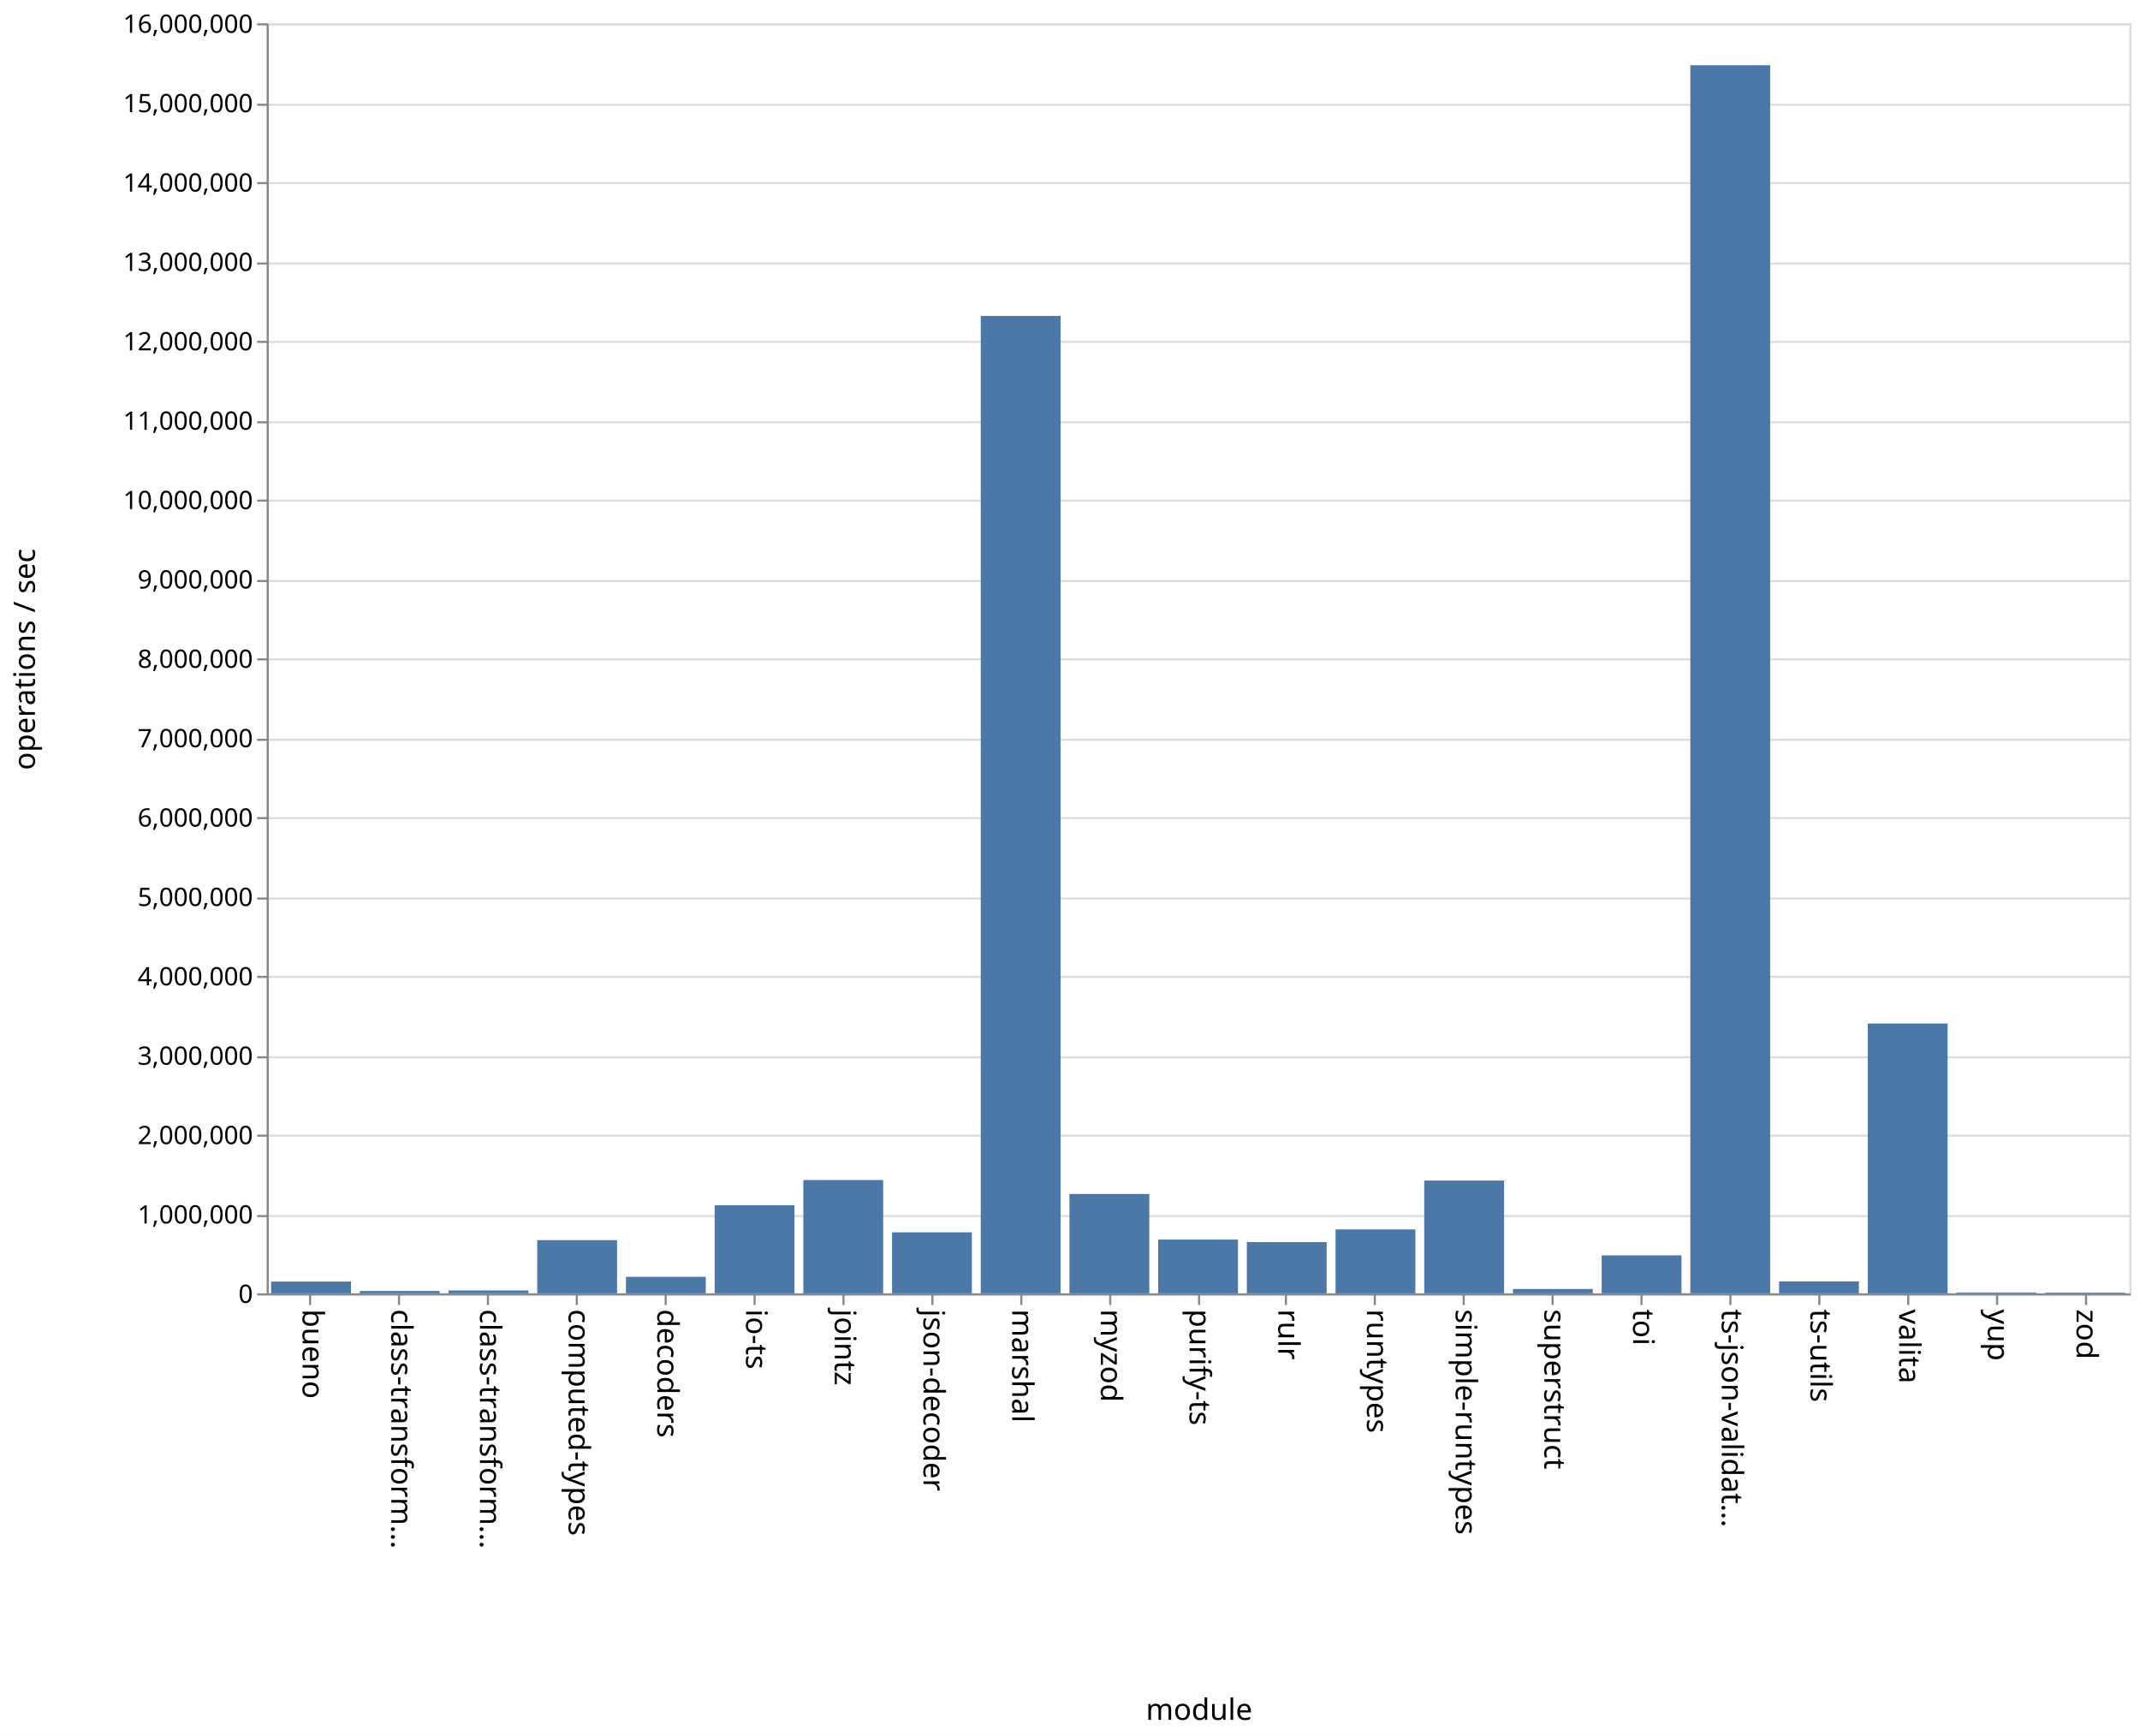
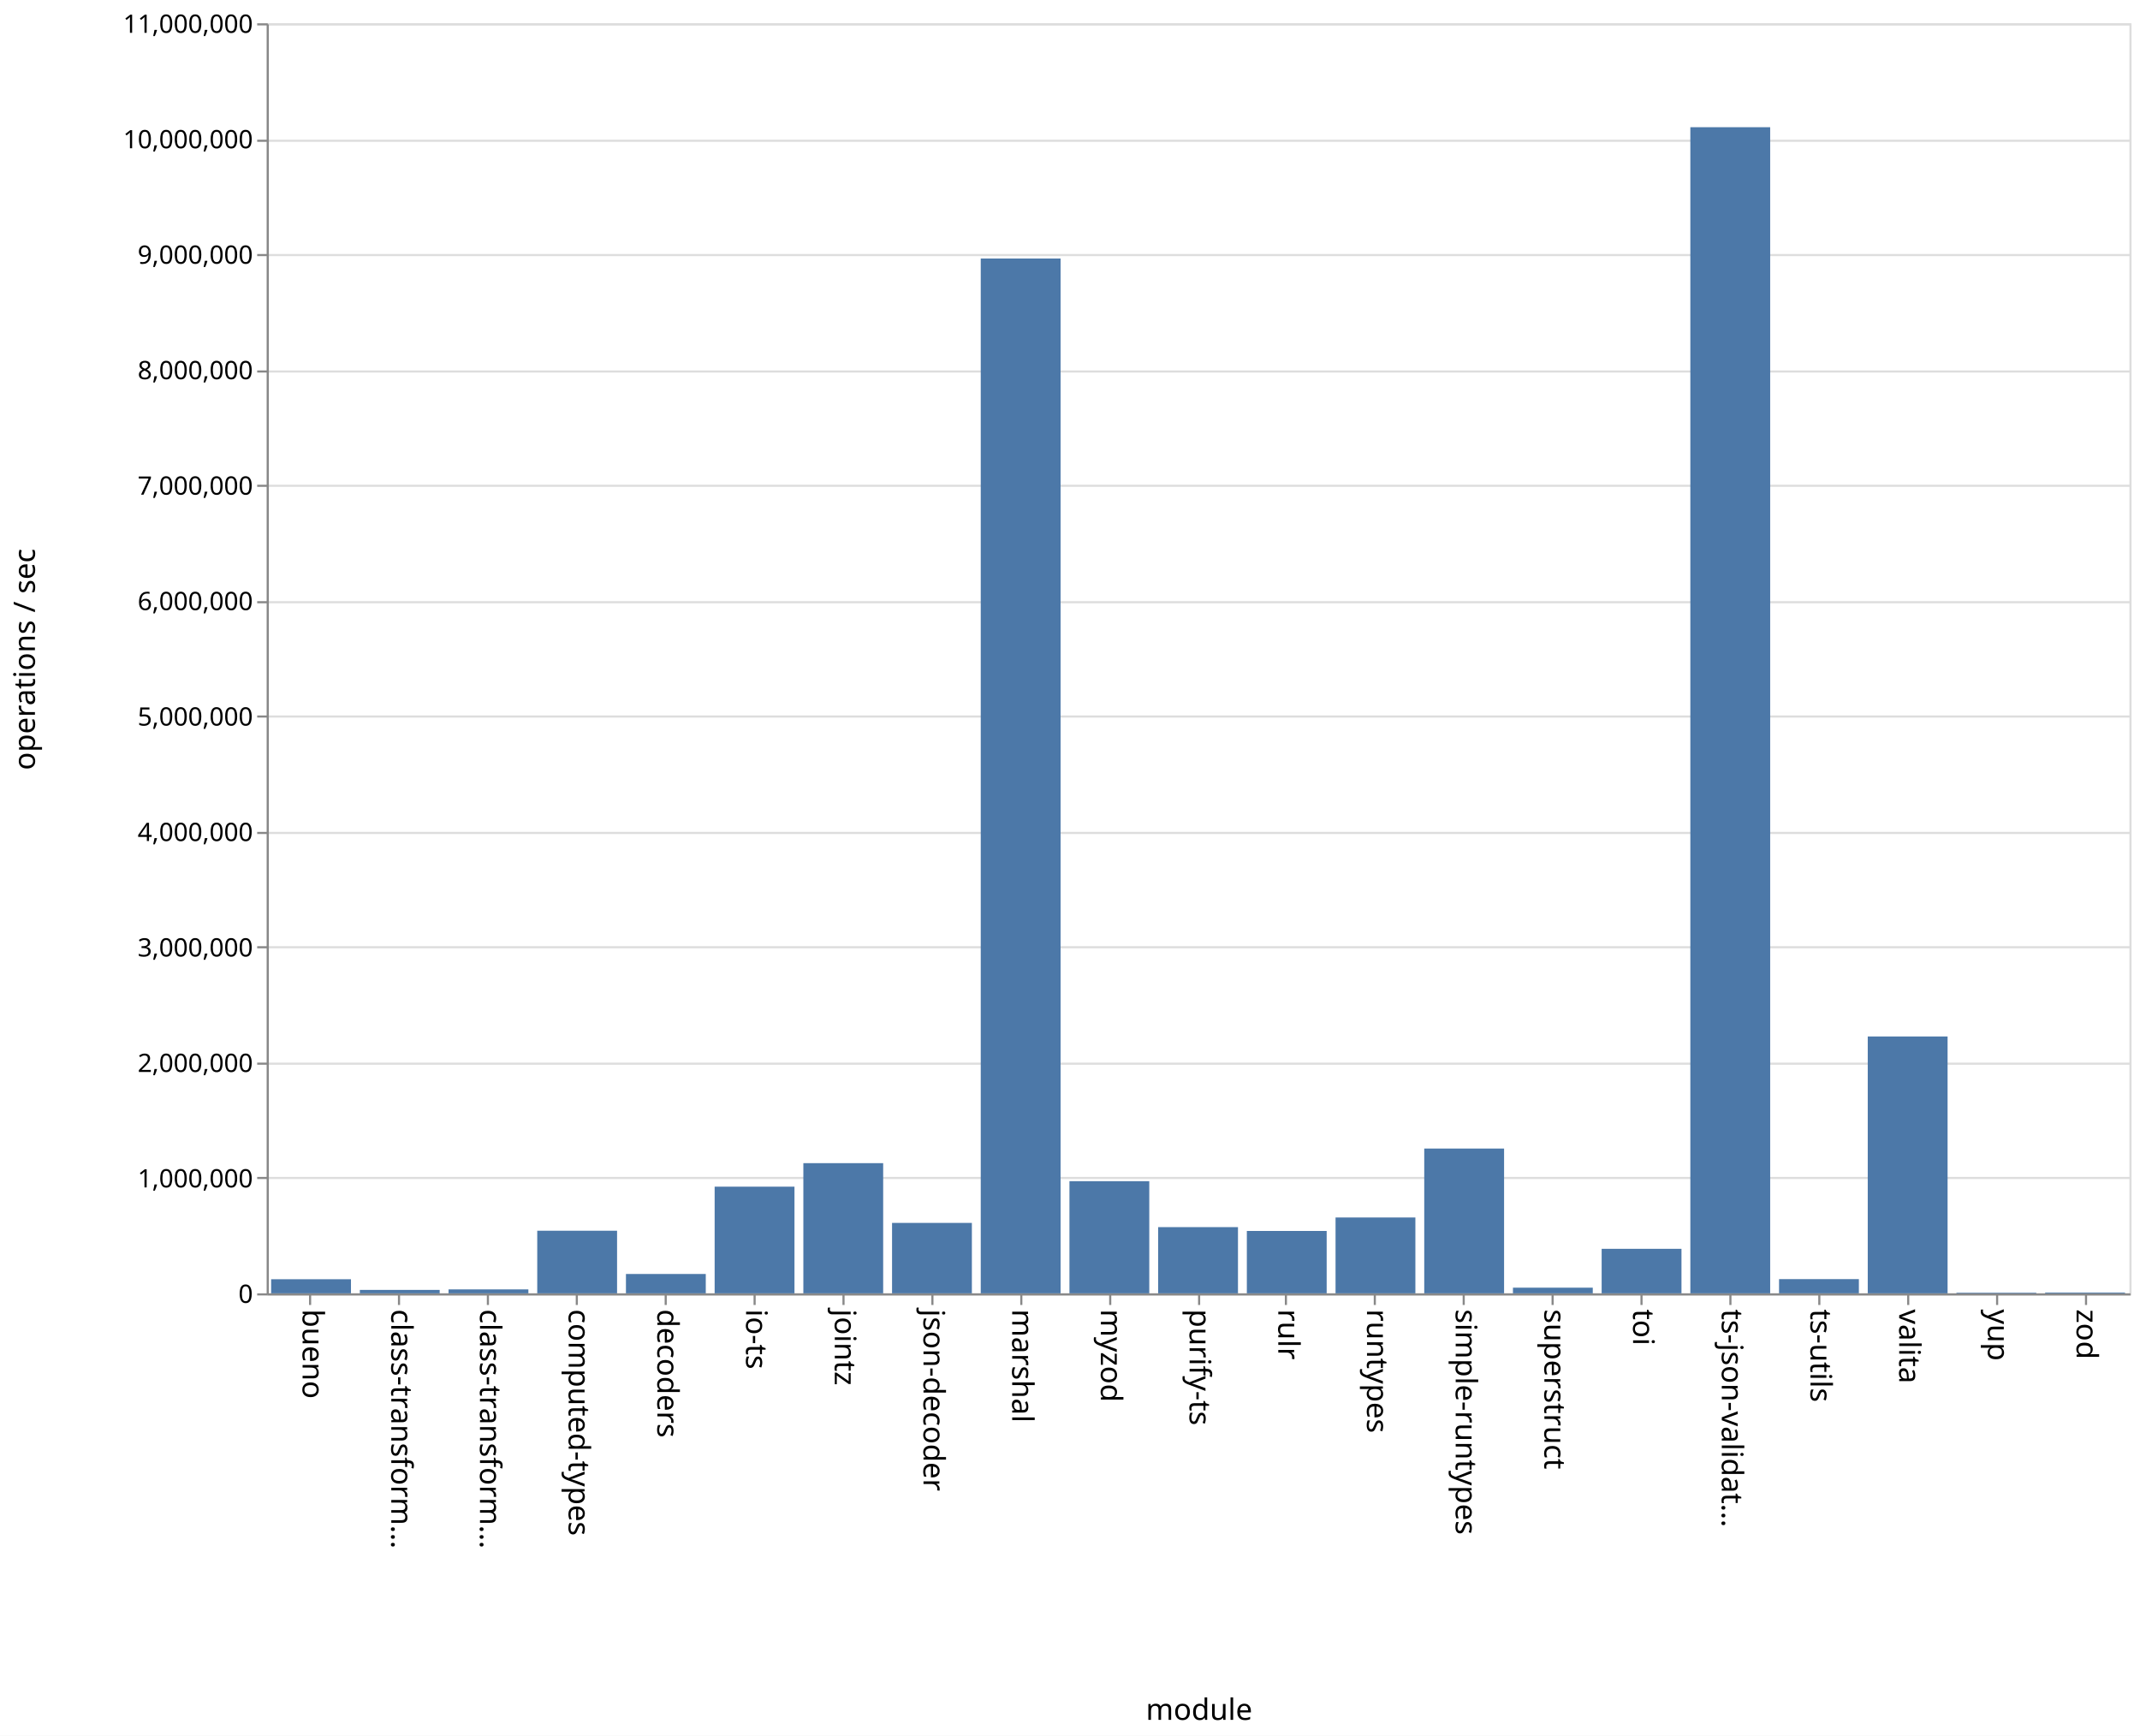
<svg xmlns="http://www.w3.org/2000/svg" class="marks" width="1011" height="820">
  <path fill="#fff" d="M0 0h1011v820H0z" />
  <g class="mark-group role-frame root" aria-roledescription="group mark container" fill="none" stroke-miterlimit="10">
    <path class="background" aria-hidden="true" d="M126.5 11.5h880v600h-880z" stroke="#ddd" />
-     <g class="mark-group role-axis" aria-roledescription="axis" aria-label="Y-axis for a linear scale with values from 0 to 16,000,000">
+     <g class="mark-group role-axis" aria-roledescription="axis" aria-label="Y-axis for a linear scale with values from 0 to 11,000,000">
      <path class="background" aria-hidden="true" d="M126.5 11.5z" pointer-events="none" />
      <g class="mark-rule role-axis-grid" pointer-events="none" stroke="#ddd">
-         <path d="M126.5 611.5h880M126.5 574.5h880M126.5 536.5h880M126.5 499.5h880M126.5 461.5h880M126.5 424.5h880M126.5 386.5h880M126.5 349.5h880M126.5 311.5h880M126.5 274.5h880M126.5 236.5h880M126.5 199.5h880M126.5 161.5h880M126.5 124.5h880M126.5 86.5h880M126.5 49.5h880M126.5 11.5h880" />
+         <path d="M126.5 611.5h880M126.5 556.5h880M126.5 502.5h880M126.5 447.5h880M126.5 393.5h880M126.5 338.5h880M126.5 284.5h880M126.5 229.5h880M126.5 175.5h880M126.5 120.5h880M126.5 66.5h880M126.5 11.5h880" />
      </g>
    </g>
    <g class="mark-group role-axis" aria-roledescription="axis" aria-label="X-axis titled 'module' for a discrete scale with 21 values: bueno, class-transformer-validator-async, class-transformer-validator-sync, computed-types, decoders, ending with zod">
      <path class="background" aria-hidden="true" d="M126.5 611.5z" pointer-events="none" />
      <g class="mark-rule role-axis-tick" pointer-events="none" stroke="#888">
        <path d="M146.5 611.5v5M188.5 611.5v5M230.5 611.5v5M272.5 611.5v5M314.5 611.5v5M356.5 611.5v5M398.5 611.5v5M440.5 611.5v5M482.5 611.5v5M524.5 611.5v5M566.5 611.5v5M607.5 611.5v5M649.5 611.5v5M691.5 611.5v5M733.5 611.5v5M775.5 611.5v5M817.5 611.5v5M859.5 611.5v5M901.5 611.5v5M943.5 611.5v5M985.5 611.5v5" />
      </g>
      <g class="mark-text role-axis-label" pointer-events="none" font-family="sans-serif" font-size="14" fill="#000">
        <text transform="rotate(90 -237.774 380.726)">bueno</text>
        <text transform="rotate(90 -216.821 401.679)">class-transform…</text>
        <text transform="rotate(90 -195.869 422.631)">class-transform…</text>
        <text transform="rotate(90 -174.917 443.583)">computed-types</text>
        <text transform="rotate(90 -153.964 464.536)">decoders</text>
        <text transform="rotate(90 -133.012 485.488)">io-ts</text>
        <text transform="rotate(90 -112.06 506.44)">jointz</text>
        <text transform="rotate(90 -91.107 527.393)">json-decoder</text>
        <text transform="rotate(90 -70.155 548.345)">marshal</text>
        <text transform="rotate(90 -49.202 569.298)">myzod</text>
        <text transform="rotate(90 -28.25 590.25)">purify-ts</text>
        <text transform="rotate(90 -7.298 611.202)">rulr</text>
        <text transform="rotate(90 13.655 632.155)">runtypes</text>
        <text transform="rotate(90 34.607 653.107)">simple-runtypes</text>
        <text transform="rotate(90 55.56 674.06)">superstruct</text>
        <text transform="rotate(90 76.512 695.012)">toi</text>
        <text transform="rotate(90 97.464 715.964)">ts-json-validat…</text>
        <text transform="rotate(90 118.417 736.917)">ts-utils</text>
        <text transform="rotate(90 139.369 757.869)">valita</text>
        <text transform="rotate(90 160.321 778.821)">yup</text>
        <text transform="rotate(90 181.274 799.774)">zod</text>
      </g>
      <path stroke="#888" d="M126.5 611.5h880" pointer-events="none" />
      <text text-anchor="middle" transform="translate(566.5 812.5)" font-family="sans-serif" font-size="14" fill="#000" pointer-events="none">module</text>
    </g>
-     <g class="mark-group role-axis" aria-roledescription="axis" aria-label="Y-axis titled 'operations / sec' for a linear scale with values from 0 to 16,000,000">
+     <g class="mark-group role-axis" aria-roledescription="axis" aria-label="Y-axis titled 'operations / sec' for a linear scale with values from 0 to 11,000,000">
      <path class="background" aria-hidden="true" d="M126.5 11.5z" pointer-events="none" />
      <g class="mark-rule role-axis-tick" pointer-events="none" stroke="#888">
-         <path d="M126.5 611.5h-5M126.5 574.5h-5M126.5 536.5h-5M126.5 499.5h-5M126.5 461.5h-5M126.5 424.5h-5M126.5 386.5h-5M126.5 349.5h-5M126.5 311.5h-5M126.5 274.5h-5M126.5 236.5h-5M126.5 199.5h-5M126.5 161.5h-5M126.5 124.5h-5M126.5 86.5h-5M126.5 49.5h-5M126.5 11.5h-5" />
+         <path d="M126.5 611.5h-5M126.5 556.5h-5M126.5 502.5h-5M126.5 447.5h-5M126.5 393.5h-5M126.5 338.5h-5M126.5 284.5h-5M126.5 229.5h-5M126.5 175.5h-5M126.5 120.5h-5M126.5 66.5h-5M126.5 11.5h-5" />
      </g>
      <g class="mark-text role-axis-label" pointer-events="none" text-anchor="end" font-family="sans-serif" font-size="12" fill="#000">
        <text transform="translate(119.5 615.5)">0</text>
-         <text transform="translate(119.5 578)">1,000,000</text>
-         <text transform="translate(119.5 540.5)">2,000,000</text>
-         <text transform="translate(119.5 503)">3,000,000</text>
-         <text transform="translate(119.5 465.5)">4,000,000</text>
-         <text transform="translate(119.5 428)">5,000,000</text>
-         <text transform="translate(119.5 390.5)">6,000,000</text>
-         <text transform="translate(119.5 353)">7,000,000</text>
-         <text transform="translate(119.5 315.5)">8,000,000</text>
-         <text transform="translate(119.5 278)">9,000,000</text>
-         <text transform="translate(119.5 240.5)">10,000,000</text>
-         <text transform="translate(119.5 203)">11,000,000</text>
-         <text transform="translate(119.5 165.5)">12,000,000</text>
-         <text transform="translate(119.5 128)">13,000,000</text>
-         <text transform="translate(119.5 90.5)">14,000,000</text>
-         <text transform="translate(119.5 53)">15,000,000</text>
-         <text transform="translate(119.5 15.5)">16,000,000</text>
+         <text transform="translate(119.5 560.955)">1,000,000</text>
+         <text transform="translate(119.5 506.41)">2,000,000</text>
+         <text transform="translate(119.5 451.864)">3,000,000</text>
+         <text transform="translate(119.5 397.318)">4,000,000</text>
+         <text transform="translate(119.5 342.773)">5,000,000</text>
+         <text transform="translate(119.5 288.227)">6,000,000</text>
+         <text transform="translate(119.5 233.682)">7,000,000</text>
+         <text transform="translate(119.5 179.136)">8,000,000</text>
+         <text transform="translate(119.5 124.59)">9,000,000</text>
+         <text transform="translate(119.5 70.045)">10,000,000</text>
+         <text transform="translate(119.5 15.5)">11,000,000</text>
      </g>
      <path stroke="#888" d="M126.5 611.5v-600" pointer-events="none" />
      <text text-anchor="middle" transform="rotate(-90 164 147.5)" font-family="sans-serif" font-size="14" fill="#000" pointer-events="none">operations / sec</text>
    </g>
    <g class="mark-rect role-mark marks" aria-roledescription="rect mark container" fill="#4c78a8">
-       <path d="M128.095 605.44h37.715V611h-37.715zM170 609.893h37.714V611H170zM211.905 609.644h37.714V611h-37.714zM253.81 585.857h37.714V611H253.81zM295.714 603.216h37.715V611h-37.715zM337.619 569.399h37.714V611H337.62zM379.524 557.493h37.714V611h-37.714zM421.429 582.18h37.714V611h-37.714zM463.333 149.256h37.715V611h-37.715zM505.238 564.058h37.714V611h-37.714zM547.143 585.596h37.714V611h-37.714zM589.048 586.789h37.714V611h-37.714zM630.952 580.8h37.715V611h-37.715zM672.857 557.728h37.714V611h-37.714zM714.762 608.947h37.714V611h-37.714zM756.667 593.062h37.714V611h-37.714zM798.571 30.821h37.715V611H798.57zM840.476 605.357h37.714V611h-37.714zM882.381 483.541h37.714V611h-37.714zM924.286 610.591H962V611h-37.714zM966.19 610.662h37.715V611H966.19z" />
+       <path d="M128.095 604.34h37.715V611h-37.715zM170 609.384h37.714V611H170zM211.905 609.143h37.714V611h-37.714zM253.81 581.425h37.714V611H253.81zM295.714 601.861h37.715V611h-37.715zM337.619 560.607h37.714V611H337.62zM379.524 549.512h37.714V611h-37.714zM421.429 577.726h37.714V611h-37.714zM463.333 122.12h37.715V611h-37.715zM505.238 558.02h37.714V611h-37.714zM547.143 579.709h37.714V611h-37.714zM589.048 581.519h37.714V611h-37.714zM630.952 575.163h37.715V611h-37.715zM672.857 542.595h37.714V611h-37.714zM714.762 608.318h37.714V611h-37.714zM756.667 589.954h37.714V611h-37.714zM798.571 60.084h37.715V611H798.57zM840.476 604.272h37.714V611h-37.714zM882.381 489.64h37.714V611h-37.714zM924.286 610.692H962V611h-37.714zM966.19 610.617h37.715V611H966.19z" />
    </g>
  </g>
</svg>
